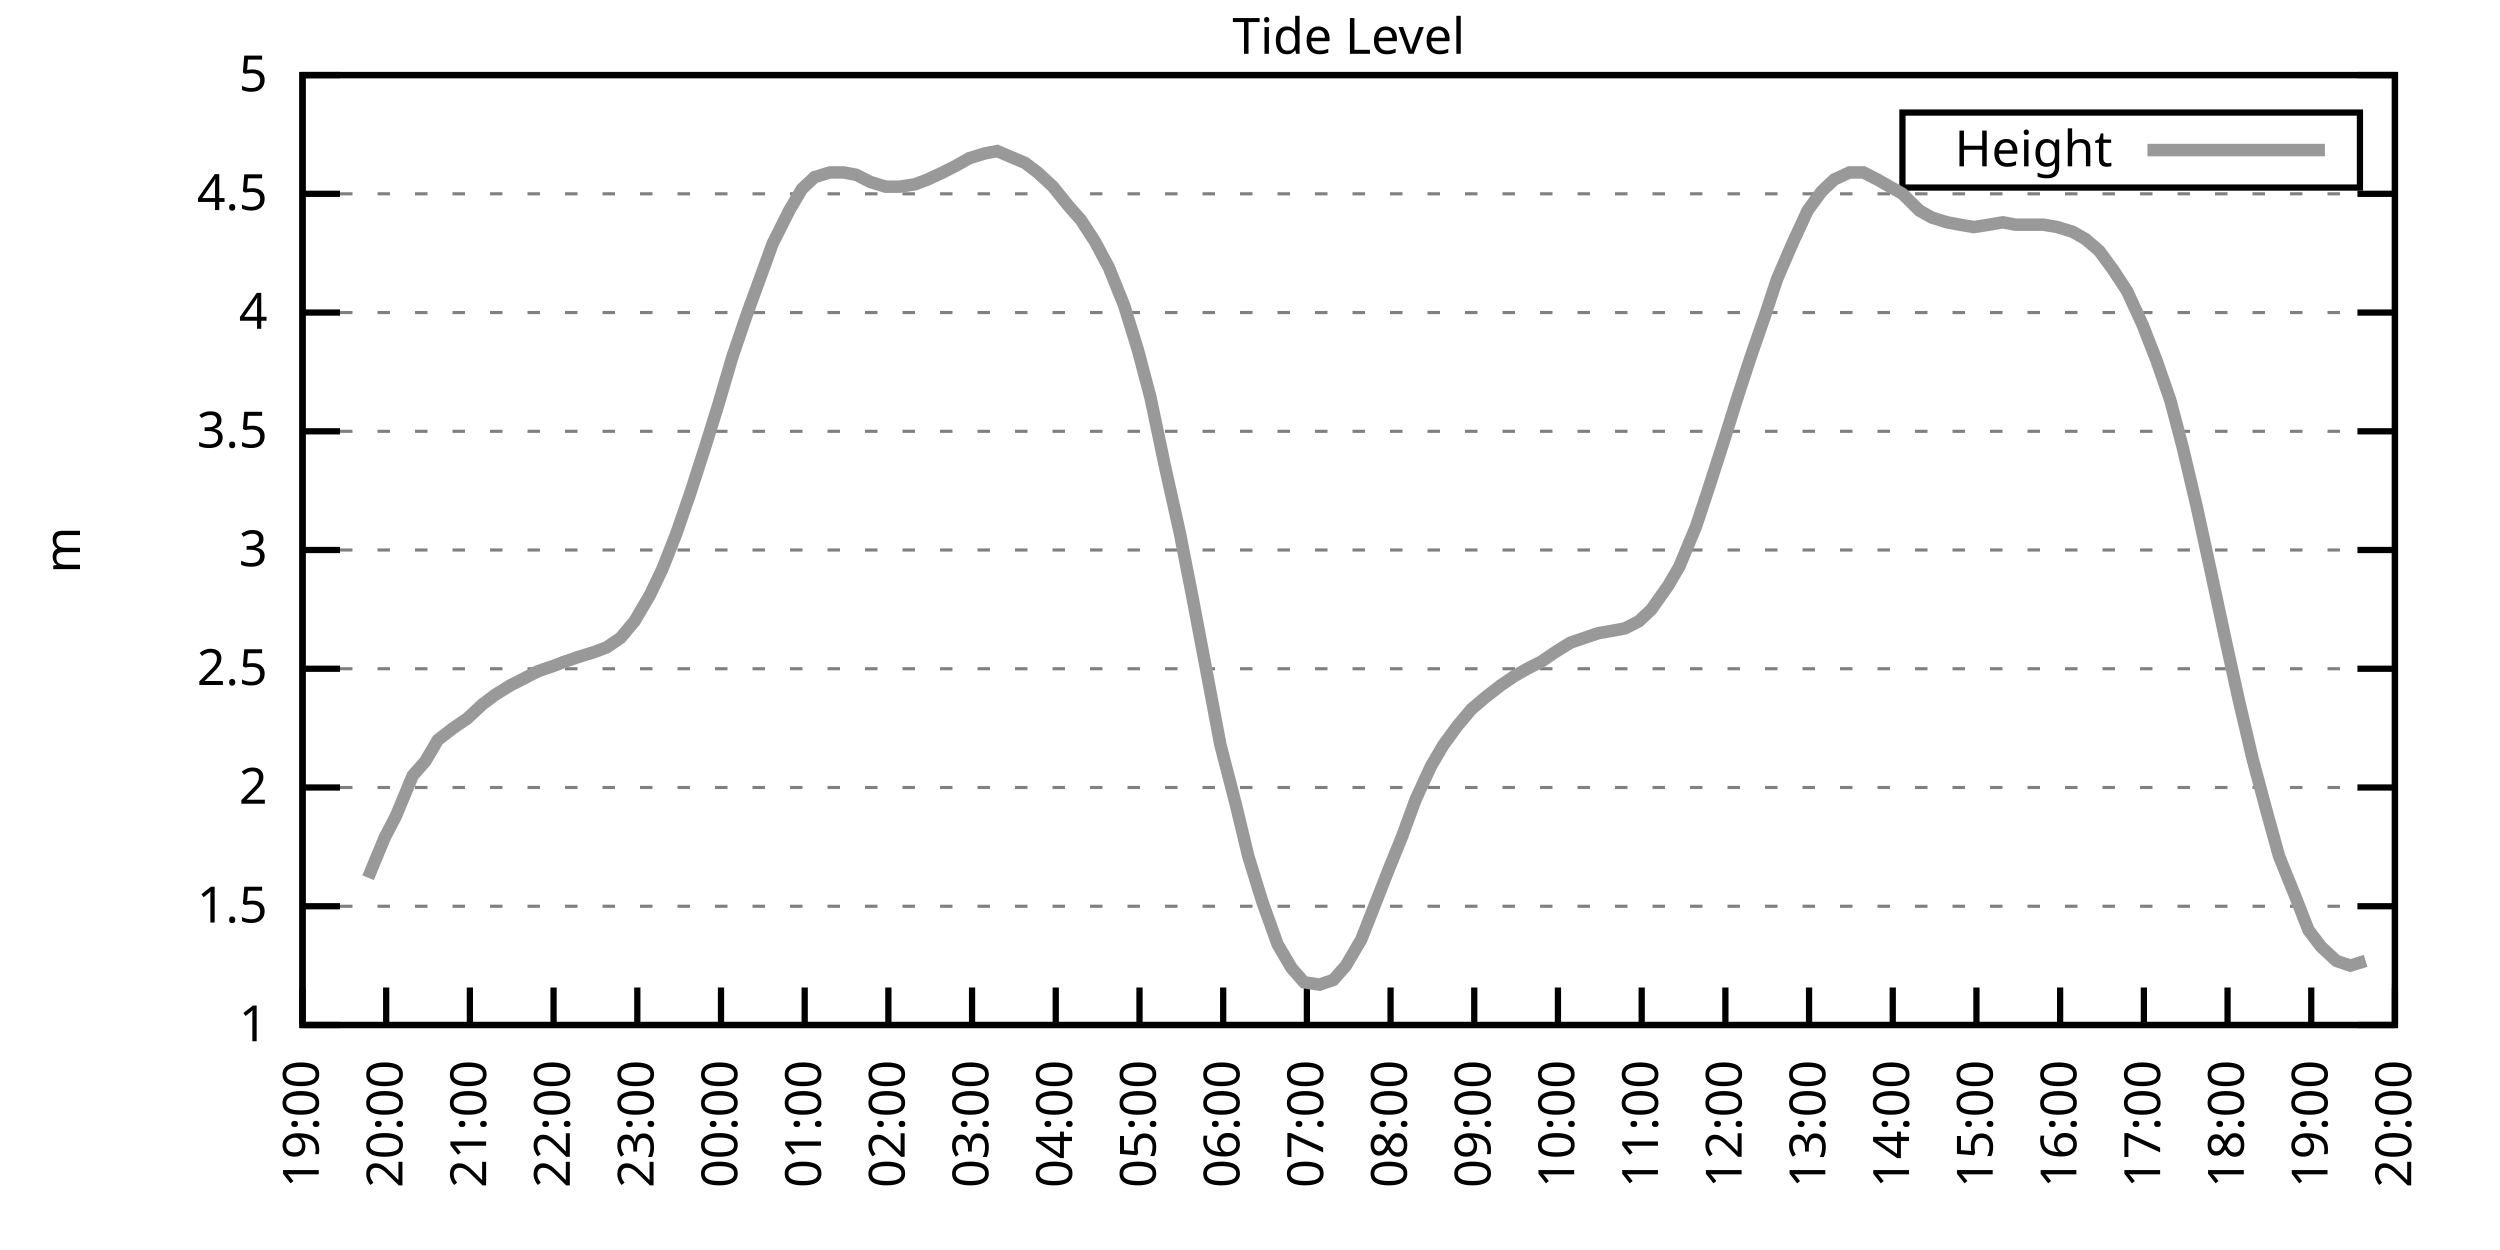
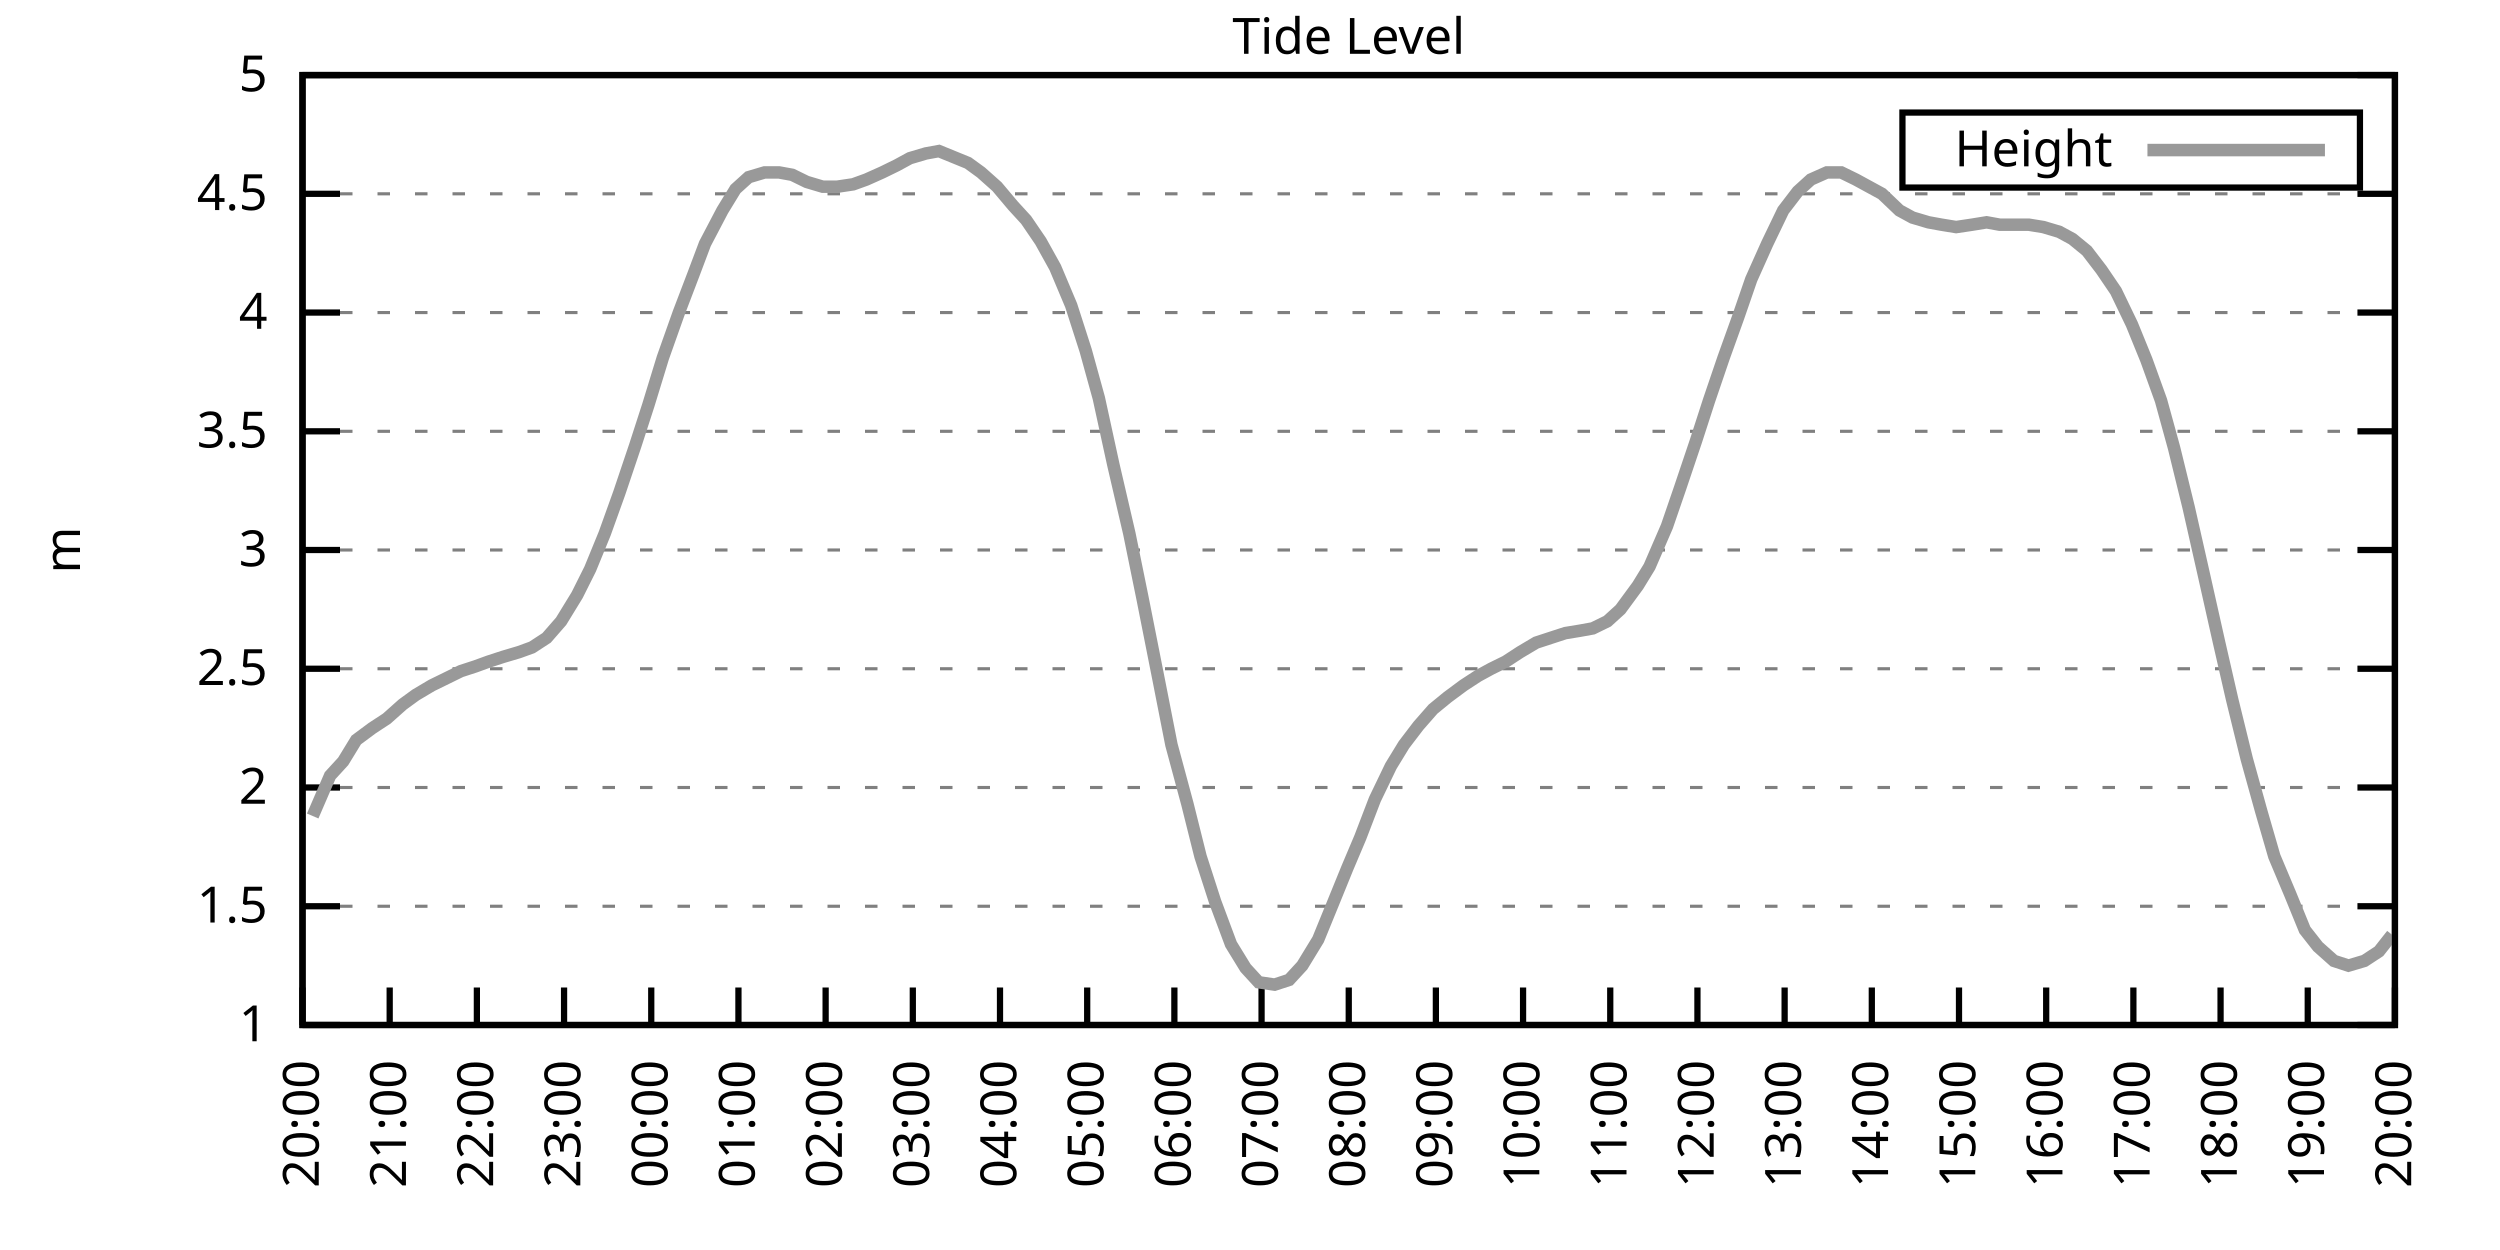
<svg xmlns="http://www.w3.org/2000/svg" xmlns:xlink="http://www.w3.org/1999/xlink" width="400" height="200" viewBox="0 0 400 200">
  <g id="gnuplot_canvas">
    <rect x="0" y="0" width="400" height="200" fill="none" />
    <defs>
      <circle id="gpDot" r="0.5" stroke-width="0.5" stroke="currentColor" />
      <path id="gpPt0" stroke-width="0.333" stroke="currentColor" d="M-1,0 h2 M0,-1 v2" />
      <path id="gpPt1" stroke-width="0.333" stroke="currentColor" d="M-1,-1 L1,1 M1,-1 L-1,1" />
      <path id="gpPt2" stroke-width="0.333" stroke="currentColor" d="M-1,0 L1,0 M0,-1 L0,1 M-1,-1 L1,1 M-1,1 L1,-1" />
      <rect id="gpPt3" stroke-width="0.333" stroke="currentColor" x="-1" y="-1" width="2" height="2" />
      <rect id="gpPt4" stroke-width="0.333" stroke="currentColor" fill="currentColor" x="-1" y="-1" width="2" height="2" />
      <circle id="gpPt5" stroke-width="0.333" stroke="currentColor" cx="0" cy="0" r="1" />
      <use xlink:href="#gpPt5" id="gpPt6" fill="currentColor" stroke="none" />
      <path id="gpPt7" stroke-width="0.333" stroke="currentColor" d="M0,-1.33 L-1.33,0.67 L1.33,0.67 z" />
      <use xlink:href="#gpPt7" id="gpPt8" fill="currentColor" stroke="none" />
      <use xlink:href="#gpPt7" id="gpPt9" stroke="currentColor" transform="rotate(180)" />
      <use xlink:href="#gpPt9" id="gpPt10" fill="currentColor" stroke="none" />
      <use xlink:href="#gpPt3" id="gpPt11" stroke="currentColor" transform="rotate(45)" />
      <use xlink:href="#gpPt11" id="gpPt12" fill="currentColor" stroke="none" />
      <path id="gpPt13" stroke-width="0.333" stroke="currentColor" d="M0,1.330 L1.265,0.411 L0.782,-1.067 L-0.782,-1.076 L-1.265,0.411 z" />
      <use xlink:href="#gpPt13" id="gpPt14" fill="currentColor" stroke="none" />
      <filter id="textbox" filterUnits="objectBoundingBox" x="0" y="0" height="1" width="1">
        <feFlood flood-color="white" flood-opacity="1" result="bgnd" />
        <feComposite in="SourceGraphic" in2="bgnd" operator="atop" />
      </filter>
      <filter id="greybox" filterUnits="objectBoundingBox" x="0" y="0" height="1" width="1">
        <feFlood flood-color="lightgrey" flood-opacity="1" result="grey" />
        <feComposite in="SourceGraphic" in2="grey" operator="atop" />
      </filter>
    </defs>
    <g fill="none" color="white" stroke="currentColor" stroke-width="1.00" stroke-linecap="butt" stroke-linejoin="miter">
</g>
    <g fill="none" color="black" stroke="currentColor" stroke-width="1.00" stroke-linecap="butt" stroke-linejoin="miter">
      <g stroke="none" shape-rendering="crispEdges">
        <polygon fill="rgb(255, 255, 255)" points="48.40,164.00 383.18,164.00 383.18,12.02 48.40,12.02 " />
      </g>
    </g>
    <g fill="none" color="black" stroke="currentColor" stroke-width="1.00" stroke-linecap="butt" stroke-linejoin="miter">
</g>
    <g fill="none" color="black" stroke="black" stroke-width="0.50" stroke-linecap="butt" stroke-linejoin="miter">
</g>
    <g fill="none" color="gray" stroke="currentColor" stroke-width="0.50" stroke-linecap="butt" stroke-linejoin="miter">
      <path stroke="gray" stroke-dasharray="2,4" class="gridline" d="M48.40,164.00 L383.19,164.00  " />
    </g>
    <g fill="none" color="gray" stroke="gray" stroke-width="1.00" stroke-linecap="butt" stroke-linejoin="miter">
</g>
    <g fill="none" color="black" stroke="currentColor" stroke-width="1.00" stroke-linecap="butt" stroke-linejoin="miter">
      <path stroke="black" d="M48.40,164.00 L54.40,164.00 M383.19,164.00 L377.19,164.00  " />
      <g transform="translate(42.80,166.60)" stroke="none" fill="black" font-family="Sans" font-size="8.00" text-anchor="end">
        <text>
          <tspan font-family="Sans"> 1</tspan>
        </text>
      </g>
    </g>
    <g fill="none" color="black" stroke="currentColor" stroke-width="1.00" stroke-linecap="butt" stroke-linejoin="miter">
</g>
    <g fill="none" color="black" stroke="black" stroke-width="0.50" stroke-linecap="butt" stroke-linejoin="miter">
</g>
    <g fill="none" color="gray" stroke="currentColor" stroke-width="0.50" stroke-linecap="butt" stroke-linejoin="miter">
      <path stroke="gray" stroke-dasharray="2,4" class="gridline" d="M48.40,145.00 L383.19,145.00  " />
    </g>
    <g fill="none" color="gray" stroke="gray" stroke-width="1.00" stroke-linecap="butt" stroke-linejoin="miter">
</g>
    <g fill="none" color="black" stroke="currentColor" stroke-width="1.00" stroke-linecap="butt" stroke-linejoin="miter">
      <path stroke="black" d="M48.40,145.00 L54.40,145.00 M383.19,145.00 L377.19,145.00  " />
      <g transform="translate(42.80,147.60)" stroke="none" fill="black" font-family="Sans" font-size="8.00" text-anchor="end">
        <text>
          <tspan font-family="Sans"> 1.5</tspan>
        </text>
      </g>
    </g>
    <g fill="none" color="black" stroke="currentColor" stroke-width="1.00" stroke-linecap="butt" stroke-linejoin="miter">
</g>
    <g fill="none" color="black" stroke="black" stroke-width="0.50" stroke-linecap="butt" stroke-linejoin="miter">
</g>
    <g fill="none" color="gray" stroke="currentColor" stroke-width="0.50" stroke-linecap="butt" stroke-linejoin="miter">
      <path stroke="gray" stroke-dasharray="2,4" class="gridline" d="M48.40,126.00 L383.19,126.00  " />
    </g>
    <g fill="none" color="gray" stroke="gray" stroke-width="1.00" stroke-linecap="butt" stroke-linejoin="miter">
</g>
    <g fill="none" color="black" stroke="currentColor" stroke-width="1.00" stroke-linecap="butt" stroke-linejoin="miter">
      <path stroke="black" d="M48.40,126.00 L54.40,126.00 M383.19,126.00 L377.19,126.00  " />
      <g transform="translate(42.80,128.60)" stroke="none" fill="black" font-family="Sans" font-size="8.00" text-anchor="end">
        <text>
          <tspan font-family="Sans"> 2</tspan>
        </text>
      </g>
    </g>
    <g fill="none" color="black" stroke="currentColor" stroke-width="1.00" stroke-linecap="butt" stroke-linejoin="miter">
</g>
    <g fill="none" color="black" stroke="black" stroke-width="0.50" stroke-linecap="butt" stroke-linejoin="miter">
</g>
    <g fill="none" color="gray" stroke="currentColor" stroke-width="0.50" stroke-linecap="butt" stroke-linejoin="miter">
      <path stroke="gray" stroke-dasharray="2,4" class="gridline" d="M48.40,107.00 L383.19,107.00  " />
    </g>
    <g fill="none" color="gray" stroke="gray" stroke-width="1.00" stroke-linecap="butt" stroke-linejoin="miter">
</g>
    <g fill="none" color="black" stroke="currentColor" stroke-width="1.00" stroke-linecap="butt" stroke-linejoin="miter">
      <path stroke="black" d="M48.40,107.00 L54.40,107.00 M383.19,107.00 L377.19,107.00  " />
      <g transform="translate(42.80,109.60)" stroke="none" fill="black" font-family="Sans" font-size="8.00" text-anchor="end">
        <text>
          <tspan font-family="Sans"> 2.5</tspan>
        </text>
      </g>
    </g>
    <g fill="none" color="black" stroke="currentColor" stroke-width="1.00" stroke-linecap="butt" stroke-linejoin="miter">
</g>
    <g fill="none" color="black" stroke="black" stroke-width="0.50" stroke-linecap="butt" stroke-linejoin="miter">
</g>
    <g fill="none" color="gray" stroke="currentColor" stroke-width="0.50" stroke-linecap="butt" stroke-linejoin="miter">
      <path stroke="gray" stroke-dasharray="2,4" class="gridline" d="M48.40,88.00 L383.19,88.00  " />
    </g>
    <g fill="none" color="gray" stroke="gray" stroke-width="1.00" stroke-linecap="butt" stroke-linejoin="miter">
</g>
    <g fill="none" color="black" stroke="currentColor" stroke-width="1.00" stroke-linecap="butt" stroke-linejoin="miter">
      <path stroke="black" d="M48.40,88.00 L54.40,88.00 M383.19,88.00 L377.19,88.00  " />
      <g transform="translate(42.80,90.60)" stroke="none" fill="black" font-family="Sans" font-size="8.00" text-anchor="end">
        <text>
          <tspan font-family="Sans"> 3</tspan>
        </text>
      </g>
    </g>
    <g fill="none" color="black" stroke="currentColor" stroke-width="1.00" stroke-linecap="butt" stroke-linejoin="miter">
</g>
    <g fill="none" color="black" stroke="black" stroke-width="0.50" stroke-linecap="butt" stroke-linejoin="miter">
</g>
    <g fill="none" color="gray" stroke="currentColor" stroke-width="0.50" stroke-linecap="butt" stroke-linejoin="miter">
      <path stroke="gray" stroke-dasharray="2,4" class="gridline" d="M48.40,69.01 L383.19,69.01  " />
    </g>
    <g fill="none" color="gray" stroke="gray" stroke-width="1.00" stroke-linecap="butt" stroke-linejoin="miter">
</g>
    <g fill="none" color="black" stroke="currentColor" stroke-width="1.00" stroke-linecap="butt" stroke-linejoin="miter">
      <path stroke="black" d="M48.40,69.01 L54.40,69.01 M383.19,69.01 L377.19,69.01  " />
      <g transform="translate(42.80,71.61)" stroke="none" fill="black" font-family="Sans" font-size="8.00" text-anchor="end">
        <text>
          <tspan font-family="Sans"> 3.5</tspan>
        </text>
      </g>
    </g>
    <g fill="none" color="black" stroke="currentColor" stroke-width="1.00" stroke-linecap="butt" stroke-linejoin="miter">
</g>
    <g fill="none" color="black" stroke="black" stroke-width="0.50" stroke-linecap="butt" stroke-linejoin="miter">
</g>
    <g fill="none" color="gray" stroke="currentColor" stroke-width="0.50" stroke-linecap="butt" stroke-linejoin="miter">
      <path stroke="gray" stroke-dasharray="2,4" class="gridline" d="M48.40,50.01 L383.19,50.01  " />
    </g>
    <g fill="none" color="gray" stroke="gray" stroke-width="1.00" stroke-linecap="butt" stroke-linejoin="miter">
</g>
    <g fill="none" color="black" stroke="currentColor" stroke-width="1.00" stroke-linecap="butt" stroke-linejoin="miter">
      <path stroke="black" d="M48.40,50.01 L54.40,50.01 M383.19,50.01 L377.19,50.01  " />
      <g transform="translate(42.80,52.61)" stroke="none" fill="black" font-family="Sans" font-size="8.00" text-anchor="end">
        <text>
          <tspan font-family="Sans"> 4</tspan>
        </text>
      </g>
    </g>
    <g fill="none" color="black" stroke="currentColor" stroke-width="1.00" stroke-linecap="butt" stroke-linejoin="miter">
</g>
    <g fill="none" color="black" stroke="black" stroke-width="0.50" stroke-linecap="butt" stroke-linejoin="miter">
</g>
    <g fill="none" color="gray" stroke="currentColor" stroke-width="0.50" stroke-linecap="butt" stroke-linejoin="miter">
      <path stroke="gray" stroke-dasharray="2,4" class="gridline" d="M48.40,31.01 L383.19,31.01  " />
    </g>
    <g fill="none" color="gray" stroke="gray" stroke-width="1.00" stroke-linecap="butt" stroke-linejoin="miter">
</g>
    <g fill="none" color="black" stroke="currentColor" stroke-width="1.00" stroke-linecap="butt" stroke-linejoin="miter">
      <path stroke="black" d="M48.40,31.01 L54.40,31.01 M383.19,31.01 L377.19,31.01  " />
      <g transform="translate(42.80,33.61)" stroke="none" fill="black" font-family="Sans" font-size="8.00" text-anchor="end">
        <text>
          <tspan font-family="Sans"> 4.5</tspan>
        </text>
      </g>
    </g>
    <g fill="none" color="black" stroke="currentColor" stroke-width="1.00" stroke-linecap="butt" stroke-linejoin="miter">
</g>
    <g fill="none" color="black" stroke="black" stroke-width="0.50" stroke-linecap="butt" stroke-linejoin="miter">
</g>
    <g fill="none" color="gray" stroke="currentColor" stroke-width="0.50" stroke-linecap="butt" stroke-linejoin="miter">
      <path stroke="gray" stroke-dasharray="2,4" class="gridline" d="M48.40,12.01 L383.19,12.01  " />
    </g>
    <g fill="none" color="gray" stroke="gray" stroke-width="1.00" stroke-linecap="butt" stroke-linejoin="miter">
</g>
    <g fill="none" color="black" stroke="currentColor" stroke-width="1.00" stroke-linecap="butt" stroke-linejoin="miter">
      <path stroke="black" d="M48.40,12.01 L54.40,12.01 M383.19,12.01 L377.19,12.01  " />
      <g transform="translate(42.80,14.61)" stroke="none" fill="black" font-family="Sans" font-size="8.00" text-anchor="end">
        <text>
          <tspan font-family="Sans"> 5</tspan>
        </text>
      </g>
    </g>
    <g fill="none" color="black" stroke="currentColor" stroke-width="1.00" stroke-linecap="butt" stroke-linejoin="miter">
      <path stroke="black" d="M48.40,164.00 L48.40,158.00  " />
      <g transform="translate(51.00,169.60) rotate(270.00)" stroke="none" fill="black" font-family="Sans" font-size="8.00" text-anchor="end">
        <text>
-           <tspan font-family="Sans">19:00</tspan>
-         </text>
-       </g>
-     </g>
-     <g fill="none" color="black" stroke="currentColor" stroke-width="1.00" stroke-linecap="butt" stroke-linejoin="miter">
-       <path stroke="black" d="M61.79,164.00 L61.79,158.00  " />
-       <g transform="translate(64.39,169.60) rotate(270.00)" stroke="none" fill="black" font-family="Sans" font-size="8.00" text-anchor="end">
-         <text>
          <tspan font-family="Sans">20:00</tspan>
        </text>
      </g>
    </g>
    <g fill="none" color="black" stroke="currentColor" stroke-width="1.00" stroke-linecap="butt" stroke-linejoin="miter">
-       <path stroke="black" d="M75.18,164.00 L75.18,158.00  " />
-       <g transform="translate(77.78,169.60) rotate(270.00)" stroke="none" fill="black" font-family="Sans" font-size="8.00" text-anchor="end">
+       <path stroke="black" d="M62.35,164.00 L62.35,158.00  " />
+       <g transform="translate(64.95,169.60) rotate(270.00)" stroke="none" fill="black" font-family="Sans" font-size="8.00" text-anchor="end">
        <text>
          <tspan font-family="Sans">21:00</tspan>
        </text>
      </g>
    </g>
    <g fill="none" color="black" stroke="currentColor" stroke-width="1.00" stroke-linecap="butt" stroke-linejoin="miter">
-       <path stroke="black" d="M88.57,164.00 L88.57,158.00  " />
-       <g transform="translate(91.17,169.60) rotate(270.00)" stroke="none" fill="black" font-family="Sans" font-size="8.00" text-anchor="end">
+       <path stroke="black" d="M76.30,164.00 L76.30,158.00  " />
+       <g transform="translate(78.90,169.60) rotate(270.00)" stroke="none" fill="black" font-family="Sans" font-size="8.00" text-anchor="end">
        <text>
          <tspan font-family="Sans">22:00</tspan>
        </text>
      </g>
    </g>
    <g fill="none" color="black" stroke="currentColor" stroke-width="1.00" stroke-linecap="butt" stroke-linejoin="miter">
-       <path stroke="black" d="M101.97,164.00 L101.97,158.00  " />
-       <g transform="translate(104.57,169.60) rotate(270.00)" stroke="none" fill="black" font-family="Sans" font-size="8.00" text-anchor="end">
+       <path stroke="black" d="M90.25,164.00 L90.25,158.00  " />
+       <g transform="translate(92.85,169.60) rotate(270.00)" stroke="none" fill="black" font-family="Sans" font-size="8.00" text-anchor="end">
        <text>
          <tspan font-family="Sans">23:00</tspan>
        </text>
      </g>
    </g>
    <g fill="none" color="black" stroke="currentColor" stroke-width="1.00" stroke-linecap="butt" stroke-linejoin="miter">
-       <path stroke="black" d="M115.36,164.00 L115.36,158.00  " />
-       <g transform="translate(117.96,169.60) rotate(270.00)" stroke="none" fill="black" font-family="Sans" font-size="8.00" text-anchor="end">
+       <path stroke="black" d="M104.20,164.00 L104.20,158.00  " />
+       <g transform="translate(106.80,169.60) rotate(270.00)" stroke="none" fill="black" font-family="Sans" font-size="8.00" text-anchor="end">
        <text>
          <tspan font-family="Sans">00:00</tspan>
        </text>
      </g>
    </g>
    <g fill="none" color="black" stroke="currentColor" stroke-width="1.00" stroke-linecap="butt" stroke-linejoin="miter">
-       <path stroke="black" d="M128.75,164.00 L128.75,158.00  " />
-       <g transform="translate(131.35,169.60) rotate(270.00)" stroke="none" fill="black" font-family="Sans" font-size="8.00" text-anchor="end">
+       <path stroke="black" d="M118.15,164.00 L118.15,158.00  " />
+       <g transform="translate(120.75,169.60) rotate(270.00)" stroke="none" fill="black" font-family="Sans" font-size="8.00" text-anchor="end">
        <text>
          <tspan font-family="Sans">01:00</tspan>
        </text>
      </g>
    </g>
    <g fill="none" color="black" stroke="currentColor" stroke-width="1.00" stroke-linecap="butt" stroke-linejoin="miter">
-       <path stroke="black" d="M142.14,164.00 L142.14,158.00  " />
-       <g transform="translate(144.74,169.60) rotate(270.00)" stroke="none" fill="black" font-family="Sans" font-size="8.00" text-anchor="end">
+       <path stroke="black" d="M132.10,164.00 L132.10,158.00  " />
+       <g transform="translate(134.70,169.60) rotate(270.00)" stroke="none" fill="black" font-family="Sans" font-size="8.00" text-anchor="end">
        <text>
          <tspan font-family="Sans">02:00</tspan>
        </text>
      </g>
    </g>
    <g fill="none" color="black" stroke="currentColor" stroke-width="1.00" stroke-linecap="butt" stroke-linejoin="miter">
-       <path stroke="black" d="M155.53,164.00 L155.53,158.00  " />
-       <g transform="translate(158.13,169.60) rotate(270.00)" stroke="none" fill="black" font-family="Sans" font-size="8.00" text-anchor="end">
+       <path stroke="black" d="M146.05,164.00 L146.05,158.00  " />
+       <g transform="translate(148.65,169.60) rotate(270.00)" stroke="none" fill="black" font-family="Sans" font-size="8.00" text-anchor="end">
        <text>
          <tspan font-family="Sans">03:00</tspan>
        </text>
      </g>
    </g>
    <g fill="none" color="black" stroke="currentColor" stroke-width="1.00" stroke-linecap="butt" stroke-linejoin="miter">
-       <path stroke="black" d="M168.92,164.00 L168.92,158.00  " />
-       <g transform="translate(171.52,169.60) rotate(270.00)" stroke="none" fill="black" font-family="Sans" font-size="8.00" text-anchor="end">
+       <path stroke="black" d="M160.00,164.00 L160.00,158.00  " />
+       <g transform="translate(162.60,169.60) rotate(270.00)" stroke="none" fill="black" font-family="Sans" font-size="8.00" text-anchor="end">
        <text>
          <tspan font-family="Sans">04:00</tspan>
        </text>
      </g>
    </g>
    <g fill="none" color="black" stroke="currentColor" stroke-width="1.00" stroke-linecap="butt" stroke-linejoin="miter">
-       <path stroke="black" d="M182.32,164.00 L182.32,158.00  " />
-       <g transform="translate(184.92,169.60) rotate(270.00)" stroke="none" fill="black" font-family="Sans" font-size="8.00" text-anchor="end">
+       <path stroke="black" d="M173.95,164.00 L173.95,158.00  " />
+       <g transform="translate(176.55,169.60) rotate(270.00)" stroke="none" fill="black" font-family="Sans" font-size="8.00" text-anchor="end">
        <text>
          <tspan font-family="Sans">05:00</tspan>
        </text>
      </g>
    </g>
    <g fill="none" color="black" stroke="currentColor" stroke-width="1.00" stroke-linecap="butt" stroke-linejoin="miter">
-       <path stroke="black" d="M195.71,164.00 L195.71,158.00  " />
-       <g transform="translate(198.31,169.60) rotate(270.00)" stroke="none" fill="black" font-family="Sans" font-size="8.00" text-anchor="end">
+       <path stroke="black" d="M187.90,164.00 L187.90,158.00  " />
+       <g transform="translate(190.50,169.60) rotate(270.00)" stroke="none" fill="black" font-family="Sans" font-size="8.00" text-anchor="end">
        <text>
          <tspan font-family="Sans">06:00</tspan>
        </text>
      </g>
    </g>
    <g fill="none" color="black" stroke="currentColor" stroke-width="1.00" stroke-linecap="butt" stroke-linejoin="miter">
-       <path stroke="black" d="M209.10,164.00 L209.10,158.00  " />
-       <g transform="translate(211.70,169.60) rotate(270.00)" stroke="none" fill="black" font-family="Sans" font-size="8.00" text-anchor="end">
+       <path stroke="black" d="M201.85,164.00 L201.85,158.00  " />
+       <g transform="translate(204.45,169.60) rotate(270.00)" stroke="none" fill="black" font-family="Sans" font-size="8.00" text-anchor="end">
        <text>
          <tspan font-family="Sans">07:00</tspan>
        </text>
      </g>
    </g>
    <g fill="none" color="black" stroke="currentColor" stroke-width="1.00" stroke-linecap="butt" stroke-linejoin="miter">
-       <path stroke="black" d="M222.49,164.00 L222.49,158.00  " />
-       <g transform="translate(225.09,169.60) rotate(270.00)" stroke="none" fill="black" font-family="Sans" font-size="8.00" text-anchor="end">
+       <path stroke="black" d="M215.80,164.00 L215.80,158.00  " />
+       <g transform="translate(218.40,169.60) rotate(270.00)" stroke="none" fill="black" font-family="Sans" font-size="8.00" text-anchor="end">
        <text>
          <tspan font-family="Sans">08:00</tspan>
        </text>
      </g>
    </g>
    <g fill="none" color="black" stroke="currentColor" stroke-width="1.00" stroke-linecap="butt" stroke-linejoin="miter">
-       <path stroke="black" d="M235.88,164.00 L235.88,158.00  " />
-       <g transform="translate(238.48,169.60) rotate(270.00)" stroke="none" fill="black" font-family="Sans" font-size="8.00" text-anchor="end">
+       <path stroke="black" d="M229.74,164.00 L229.74,158.00  " />
+       <g transform="translate(232.34,169.60) rotate(270.00)" stroke="none" fill="black" font-family="Sans" font-size="8.00" text-anchor="end">
        <text>
          <tspan font-family="Sans">09:00</tspan>
        </text>
      </g>
    </g>
    <g fill="none" color="black" stroke="currentColor" stroke-width="1.00" stroke-linecap="butt" stroke-linejoin="miter">
-       <path stroke="black" d="M249.27,164.00 L249.27,158.00  " />
-       <g transform="translate(251.87,169.60) rotate(270.00)" stroke="none" fill="black" font-family="Sans" font-size="8.00" text-anchor="end">
+       <path stroke="black" d="M243.69,164.00 L243.69,158.00  " />
+       <g transform="translate(246.29,169.60) rotate(270.00)" stroke="none" fill="black" font-family="Sans" font-size="8.00" text-anchor="end">
        <text>
          <tspan font-family="Sans">10:00</tspan>
        </text>
      </g>
    </g>
    <g fill="none" color="black" stroke="currentColor" stroke-width="1.00" stroke-linecap="butt" stroke-linejoin="miter">
-       <path stroke="black" d="M262.67,164.00 L262.67,158.00  " />
-       <g transform="translate(265.27,169.60) rotate(270.00)" stroke="none" fill="black" font-family="Sans" font-size="8.00" text-anchor="end">
+       <path stroke="black" d="M257.64,164.00 L257.64,158.00  " />
+       <g transform="translate(260.24,169.60) rotate(270.00)" stroke="none" fill="black" font-family="Sans" font-size="8.00" text-anchor="end">
        <text>
          <tspan font-family="Sans">11:00</tspan>
        </text>
      </g>
    </g>
    <g fill="none" color="black" stroke="currentColor" stroke-width="1.00" stroke-linecap="butt" stroke-linejoin="miter">
-       <path stroke="black" d="M276.06,164.00 L276.06,158.00  " />
-       <g transform="translate(278.66,169.60) rotate(270.00)" stroke="none" fill="black" font-family="Sans" font-size="8.00" text-anchor="end">
+       <path stroke="black" d="M271.59,164.00 L271.59,158.00  " />
+       <g transform="translate(274.19,169.60) rotate(270.00)" stroke="none" fill="black" font-family="Sans" font-size="8.00" text-anchor="end">
        <text>
          <tspan font-family="Sans">12:00</tspan>
        </text>
      </g>
    </g>
    <g fill="none" color="black" stroke="currentColor" stroke-width="1.00" stroke-linecap="butt" stroke-linejoin="miter">
-       <path stroke="black" d="M289.45,164.00 L289.45,158.00  " />
-       <g transform="translate(292.05,169.60) rotate(270.00)" stroke="none" fill="black" font-family="Sans" font-size="8.00" text-anchor="end">
+       <path stroke="black" d="M285.54,164.00 L285.54,158.00  " />
+       <g transform="translate(288.14,169.60) rotate(270.00)" stroke="none" fill="black" font-family="Sans" font-size="8.00" text-anchor="end">
        <text>
          <tspan font-family="Sans">13:00</tspan>
        </text>
      </g>
    </g>
    <g fill="none" color="black" stroke="currentColor" stroke-width="1.00" stroke-linecap="butt" stroke-linejoin="miter">
-       <path stroke="black" d="M302.84,164.00 L302.84,158.00  " />
-       <g transform="translate(305.44,169.60) rotate(270.00)" stroke="none" fill="black" font-family="Sans" font-size="8.00" text-anchor="end">
+       <path stroke="black" d="M299.49,164.00 L299.49,158.00  " />
+       <g transform="translate(302.09,169.60) rotate(270.00)" stroke="none" fill="black" font-family="Sans" font-size="8.00" text-anchor="end">
        <text>
          <tspan font-family="Sans">14:00</tspan>
        </text>
      </g>
    </g>
    <g fill="none" color="black" stroke="currentColor" stroke-width="1.00" stroke-linecap="butt" stroke-linejoin="miter">
-       <path stroke="black" d="M316.23,164.00 L316.23,158.00  " />
-       <g transform="translate(318.83,169.60) rotate(270.00)" stroke="none" fill="black" font-family="Sans" font-size="8.00" text-anchor="end">
+       <path stroke="black" d="M313.44,164.00 L313.44,158.00  " />
+       <g transform="translate(316.04,169.60) rotate(270.00)" stroke="none" fill="black" font-family="Sans" font-size="8.00" text-anchor="end">
        <text>
          <tspan font-family="Sans">15:00</tspan>
        </text>
      </g>
    </g>
    <g fill="none" color="black" stroke="currentColor" stroke-width="1.00" stroke-linecap="butt" stroke-linejoin="miter">
-       <path stroke="black" d="M329.62,164.00 L329.62,158.00  " />
-       <g transform="translate(332.22,169.60) rotate(270.00)" stroke="none" fill="black" font-family="Sans" font-size="8.00" text-anchor="end">
+       <path stroke="black" d="M327.39,164.00 L327.39,158.00  " />
+       <g transform="translate(329.99,169.60) rotate(270.00)" stroke="none" fill="black" font-family="Sans" font-size="8.00" text-anchor="end">
        <text>
          <tspan font-family="Sans">16:00</tspan>
        </text>
      </g>
    </g>
    <g fill="none" color="black" stroke="currentColor" stroke-width="1.00" stroke-linecap="butt" stroke-linejoin="miter">
-       <path stroke="black" d="M343.02,164.00 L343.02,158.00  " />
-       <g transform="translate(345.62,169.60) rotate(270.00)" stroke="none" fill="black" font-family="Sans" font-size="8.00" text-anchor="end">
+       <path stroke="black" d="M341.34,164.00 L341.34,158.00  " />
+       <g transform="translate(343.94,169.60) rotate(270.00)" stroke="none" fill="black" font-family="Sans" font-size="8.00" text-anchor="end">
        <text>
          <tspan font-family="Sans">17:00</tspan>
        </text>
      </g>
    </g>
    <g fill="none" color="black" stroke="currentColor" stroke-width="1.00" stroke-linecap="butt" stroke-linejoin="miter">
-       <path stroke="black" d="M356.41,164.00 L356.41,158.00  " />
-       <g transform="translate(359.01,169.60) rotate(270.00)" stroke="none" fill="black" font-family="Sans" font-size="8.00" text-anchor="end">
+       <path stroke="black" d="M355.29,164.00 L355.29,158.00  " />
+       <g transform="translate(357.89,169.60) rotate(270.00)" stroke="none" fill="black" font-family="Sans" font-size="8.00" text-anchor="end">
        <text>
          <tspan font-family="Sans">18:00</tspan>
        </text>
      </g>
    </g>
    <g fill="none" color="black" stroke="currentColor" stroke-width="1.00" stroke-linecap="butt" stroke-linejoin="miter">
-       <path stroke="black" d="M369.80,164.00 L369.80,158.00  " />
-       <g transform="translate(372.40,169.60) rotate(270.00)" stroke="none" fill="black" font-family="Sans" font-size="8.00" text-anchor="end">
+       <path stroke="black" d="M369.24,164.00 L369.24,158.00  " />
+       <g transform="translate(371.84,169.60) rotate(270.00)" stroke="none" fill="black" font-family="Sans" font-size="8.00" text-anchor="end">
        <text>
          <tspan font-family="Sans">19:00</tspan>
        </text>
      </g>
    </g>
    <g fill="none" color="black" stroke="currentColor" stroke-width="1.00" stroke-linecap="butt" stroke-linejoin="miter">
      <path stroke="black" d="M383.19,164.00 L383.19,158.00  " />
      <g transform="translate(385.79,169.60) rotate(270.00)" stroke="none" fill="black" font-family="Sans" font-size="8.00" text-anchor="end">
        <text>
          <tspan font-family="Sans">20:00</tspan>
        </text>
      </g>
    </g>
    <g fill="none" color="black" stroke="currentColor" stroke-width="1.00" stroke-linecap="butt" stroke-linejoin="miter">
</g>
    <g fill="none" color="black" stroke="currentColor" stroke-width="1.00" stroke-linecap="butt" stroke-linejoin="miter">
      <path stroke="black" d="M48.40,12.01 L48.40,164.00 L383.19,164.00 L383.19,12.01 L48.40,12.01 Z  " />
    </g>
    <g fill="none" color="black" stroke="currentColor" stroke-width="1.00" stroke-linecap="butt" stroke-linejoin="miter">
</g>
    <g fill="none" color="black" stroke="currentColor" stroke-width="1.00" stroke-linecap="butt" stroke-linejoin="miter">
      <path stroke="black" d="M304.39,30.01 L304.39,18.01 L377.59,18.01 L377.59,30.01 L304.39,30.01 Z  " />
    </g>
    <g id="Tide_level_plot_1">
      <g fill="none" color="white" stroke="black" stroke-width="2.00" stroke-linecap="butt" stroke-linejoin="miter">
</g>
      <g fill="none" color="black" stroke="currentColor" stroke-width="2.00" stroke-linecap="butt" stroke-linejoin="miter">
        <g transform="translate(337.99,26.61)" stroke="none" fill="black" font-family="Sans" font-size="8.00" text-anchor="end">
          <text>
            <tspan font-family="Sans">Height</tspan>
          </text>
        </g>
      </g>
      <g fill="none" color="black" stroke="currentColor" stroke-width="2.00" stroke-linecap="butt" stroke-linejoin="miter">
-         <path stroke="rgb(153, 153, 153)" d="M343.59,24.01 L371.99,24.01 M58.89,140.44 L61.57,133.98 L63.35,130.56 L66.03,124.10 L68.04,121.82 L70.05,118.40   L72.50,116.50 L74.74,114.98 L77.19,112.70 L79.20,111.18 L81.66,109.66 L83.89,108.52 L86.12,107.38 L88.35,106.62   L90.36,105.86 L92.59,105.10 L95.05,104.34 L97.06,103.58 L99.29,102.06 L101.52,99.40 L103.98,95.22 L105.98,91.04   L108.22,85.35 L110.45,78.89 L112.90,71.29 L114.91,64.83 L117.14,57.23 L119.60,50.01 L121.83,43.93 L123.62,38.99   L126.29,33.67 L128.30,30.25 L130.31,28.35 L132.77,27.59 L135.00,27.59 L137.01,27.97 L139.24,29.11 L141.69,29.87   L143.93,29.87 L146.38,29.49 L148.39,28.73 L150.85,27.59 L153.08,26.45 L155.09,25.31 L157.54,24.55 L159.55,24.17   L164.01,26.07 L166.02,27.59 L168.48,29.87 L170.93,32.91 L172.94,35.19 L175.17,38.61 L177.41,42.79 L179.86,48.87   L182.09,56.09 L184.10,63.69 L186.33,74.33 L188.79,85.35 L190.80,95.60 L193.25,108.52 L195.26,119.16 L197.72,128.66   L199.73,137.02 L201.96,144.24 L204.41,151.08 L206.64,154.88 L208.65,157.16 L211.11,157.54 L213.34,156.78 L215.35,154.50   L217.80,150.32 L220.04,144.62 L222.27,138.92 L224.28,133.98 L226.51,127.90 L228.96,122.58 L230.97,119.16 L233.20,116.12   L235.44,113.46 L237.67,111.56 L240.12,109.66 L242.36,108.14 L244.36,107.00 L246.60,105.86 L248.83,104.34 L251.28,102.82   L253.51,102.06 L255.75,101.30 L257.98,100.92 L259.99,100.54 L262.22,99.40 L264.23,97.50 L266.91,93.70 L268.69,90.66   L271.37,84.21 L273.38,78.13 L275.83,70.53 L277.84,64.07 L280.07,57.23 L282.31,50.77 L284.32,44.69 L286.77,38.99   L289.23,33.67 L291.46,30.63 L293.47,28.73 L295.92,27.59 L298.15,27.59 L300.39,28.73 L302.39,29.87 L304.40,31.01   L307.08,33.67 L309.09,34.81 L311.54,35.57 L313.55,35.95 L315.79,36.33 L318.24,35.95 L320.47,35.57 L322.48,35.95   L324.94,35.95 L326.95,35.95 L329.18,36.33 L331.63,37.09 L333.64,38.23 L335.87,40.13 L338.10,43.17 L340.34,46.59   L342.79,51.91 L345.02,57.61 L347.26,64.07 L349.26,71.67 L351.50,81.17 L353.73,91.42 L356.18,102.82 L358.19,111.94   L360.42,121.44 L362.66,129.80 L364.66,137.02 L367.12,143.10 L369.35,148.80 L371.36,151.46 L373.82,153.74 L376.05,154.50   L378.50,153.74  " />
+         <path stroke="rgb(153, 153, 153)" d="M343.59,24.01 L371.99,24.01 M50.03,130.56 L52.82,124.10 L54.91,121.82 L57.00,118.40 L59.56,116.50 L61.88,114.98   L64.44,112.70 L66.53,111.18 L69.09,109.66 L71.42,108.52 L73.74,107.38 L76.07,106.62 L78.16,105.86 L80.48,105.10   L83.04,104.34 L85.13,103.58 L87.46,102.06 L89.78,99.40 L92.34,95.22 L94.43,91.04 L96.76,85.35 L99.08,78.89   L101.64,71.29 L103.73,64.83 L106.06,57.23 L108.62,50.01 L110.94,43.93 L112.80,38.99 L115.59,33.67 L117.68,30.25   L119.78,28.35 L122.33,27.59 L124.66,27.59 L126.75,27.97 L129.08,29.11 L131.63,29.87 L133.96,29.87 L136.51,29.49   L138.61,28.73 L141.16,27.59 L143.49,26.45 L145.58,25.31 L148.14,24.55 L150.23,24.17 L154.88,26.07 L156.97,27.59   L159.53,29.87 L162.09,32.91 L164.18,35.19 L166.51,38.61 L168.83,42.79 L171.39,48.87 L173.71,56.09 L175.81,63.69   L178.13,74.33 L180.69,85.35 L182.78,95.60 L185.34,108.52 L187.43,119.16 L189.99,128.66 L192.08,137.02 L194.41,144.24   L196.96,151.08 L199.29,154.88 L201.38,157.16 L203.94,157.54 L206.26,156.78 L208.36,154.50 L210.91,150.32 L213.24,144.62   L215.56,138.92 L217.65,133.98 L219.98,127.90 L222.54,122.58 L224.63,119.16 L226.95,116.12 L229.28,113.46 L231.60,111.56   L234.16,109.66 L236.49,108.14 L238.58,107.00 L240.90,105.86 L243.23,104.34 L245.79,102.82 L248.11,102.06 L250.44,101.30   L252.76,100.92 L254.85,100.54 L257.18,99.40 L259.27,97.50 L262.06,93.70 L263.92,90.66 L266.71,84.21 L268.80,78.13   L271.36,70.53 L273.45,64.07 L275.78,57.23 L278.10,50.77 L280.20,44.69 L282.75,38.99 L285.31,33.67 L287.64,30.63   L289.73,28.73 L292.29,27.59 L294.61,27.59 L296.94,28.73 L299.03,29.87 L301.12,31.01 L303.91,33.67 L306.00,34.81   L308.56,35.57 L310.65,35.95 L312.98,36.33 L315.53,35.95 L317.86,35.57 L319.95,35.95 L322.51,35.95 L324.60,35.95   L326.93,36.33 L329.48,37.09 L331.58,38.23 L333.90,40.13 L336.23,43.17 L338.55,46.59 L341.11,51.91 L343.43,57.61   L345.76,64.07 L347.85,71.67 L350.18,81.17 L352.50,91.42 L355.06,102.82 L357.15,111.94 L359.48,121.44 L361.80,129.80   L363.89,137.02 L366.45,143.10 L368.78,148.80 L370.87,151.46 L373.43,153.74 L375.75,154.50 L378.31,153.74 L380.63,152.22   L382.73,149.56  " />
      </g>
    </g>
    <g fill="none" color="black" stroke="currentColor" stroke-width="2.00" stroke-linecap="butt" stroke-linejoin="miter">
</g>
    <g fill="none" color="black" stroke="black" stroke-width="1.00" stroke-linecap="butt" stroke-linejoin="miter">
</g>
    <g fill="none" color="black" stroke="currentColor" stroke-width="1.00" stroke-linecap="butt" stroke-linejoin="miter">
      <path stroke="black" d="M48.40,12.01 L48.40,164.00 L383.19,164.00 L383.19,12.01 L48.40,12.01 Z  " />
      <g transform="translate(12.80,88.01) rotate(270.00)" stroke="none" fill="black" font-family="Sans" font-size="8.00" text-anchor="middle">
        <text>
          <tspan font-family="Sans">m</tspan>
        </text>
      </g>
    </g>
    <g fill="none" color="black" stroke="currentColor" stroke-width="1.00" stroke-linecap="butt" stroke-linejoin="miter">
</g>
    <g fill="none" color="black" stroke="currentColor" stroke-width="1.00" stroke-linecap="butt" stroke-linejoin="miter">
      <g transform="translate(215.79,8.61)" stroke="none" fill="black" font-family="Sans" font-size="8.00" text-anchor="middle">
        <text>
          <tspan font-family="Sans">Tide Level</tspan>
        </text>
      </g>
    </g>
    <g fill="none" color="black" stroke="currentColor" stroke-width="1.00" stroke-linecap="butt" stroke-linejoin="miter">
</g>
  </g>
</svg>
